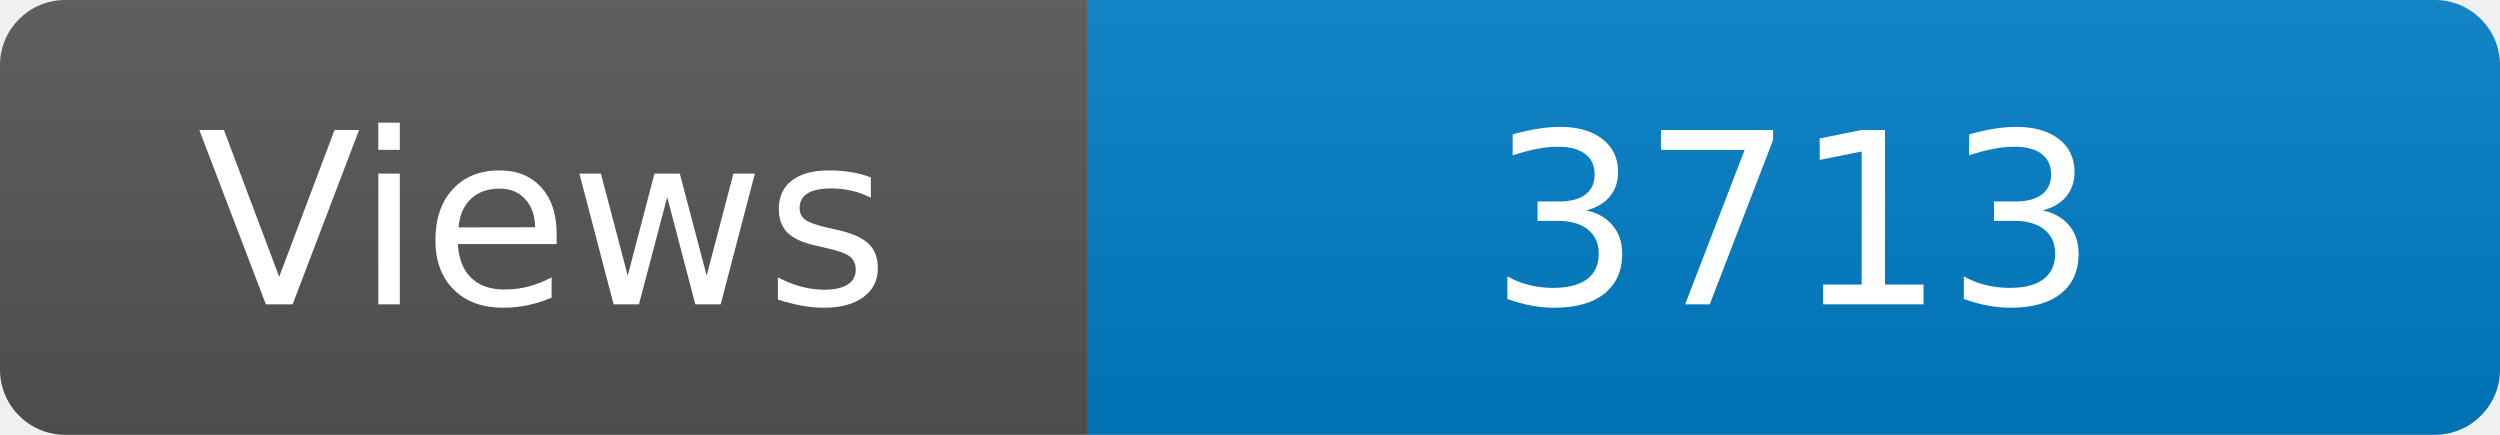
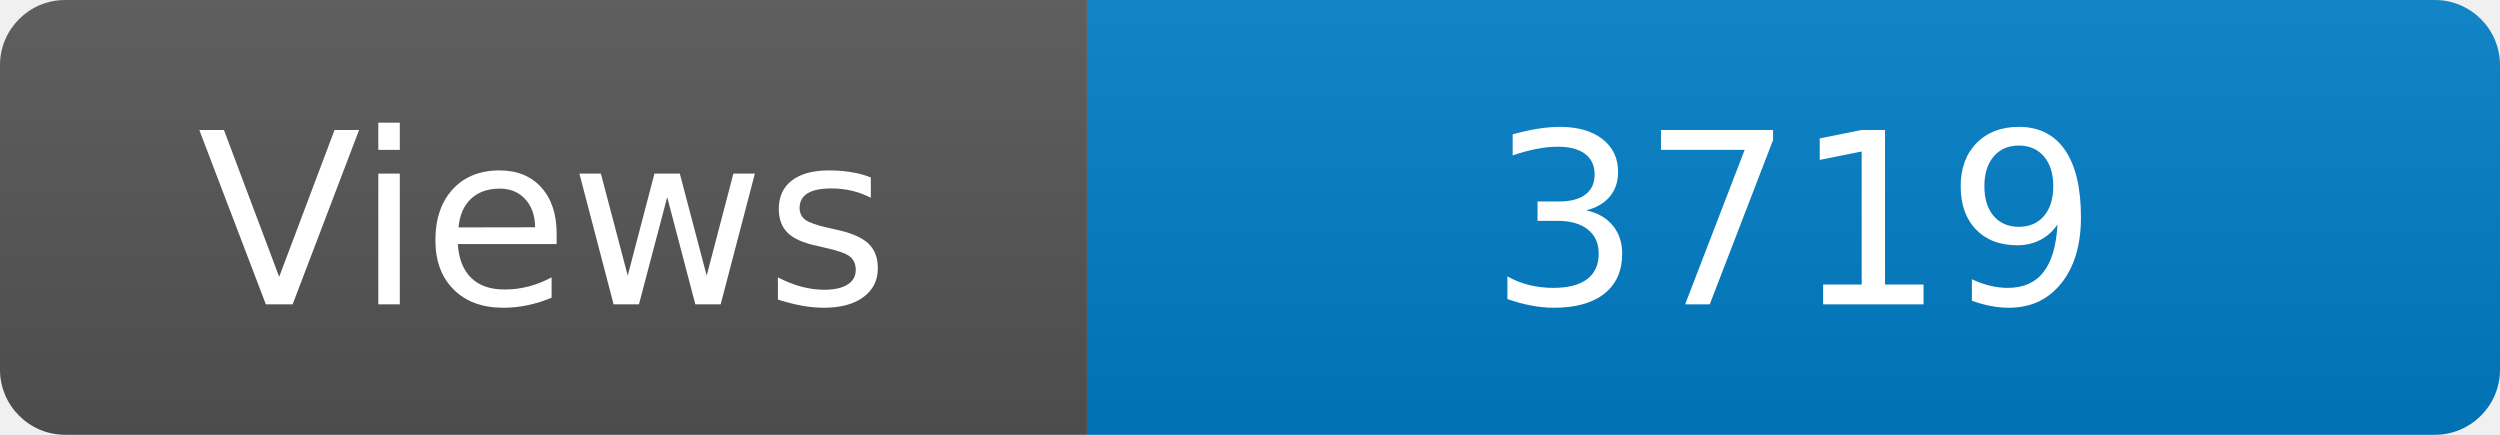
<svg xmlns="http://www.w3.org/2000/svg" width="115" height="20" role="img" aria-label="Maintained?: yes">
  <linearGradient id="s" x2="0" y2="100%">
    <stop offset="0" stop-color="#bbb" stop-opacity=".1" />
    <stop offset="1" stop-opacity=".1" />
  </linearGradient>
  <clipPath id="r">
    <rect width="115" height="20" rx="3" fill="#fff" />
  </clipPath>
  <g clip-path="url(#r)">
    <rect width="50" height="20" fill="#555" />
    <rect x="50" width="160" height="20" fill="#007ec6" />
    <rect width="115" height="20" fill="url(#s)" />
  </g>
  <g fill="#fff" text-anchor="middle" font-family="Verdana,Geneva,DejaVu Sans,sans-serif" font-size="110">
    <text x="250" y="140" transform="scale(.1)" fill="#fff">Views</text>
-     <text x="825" y="140" transform="scale(.1)" fill="#fff">3713</text>
+     <text x="825" y="140" transform="scale(.1)" fill="#fff">3719</text>
  </g>
</svg>
